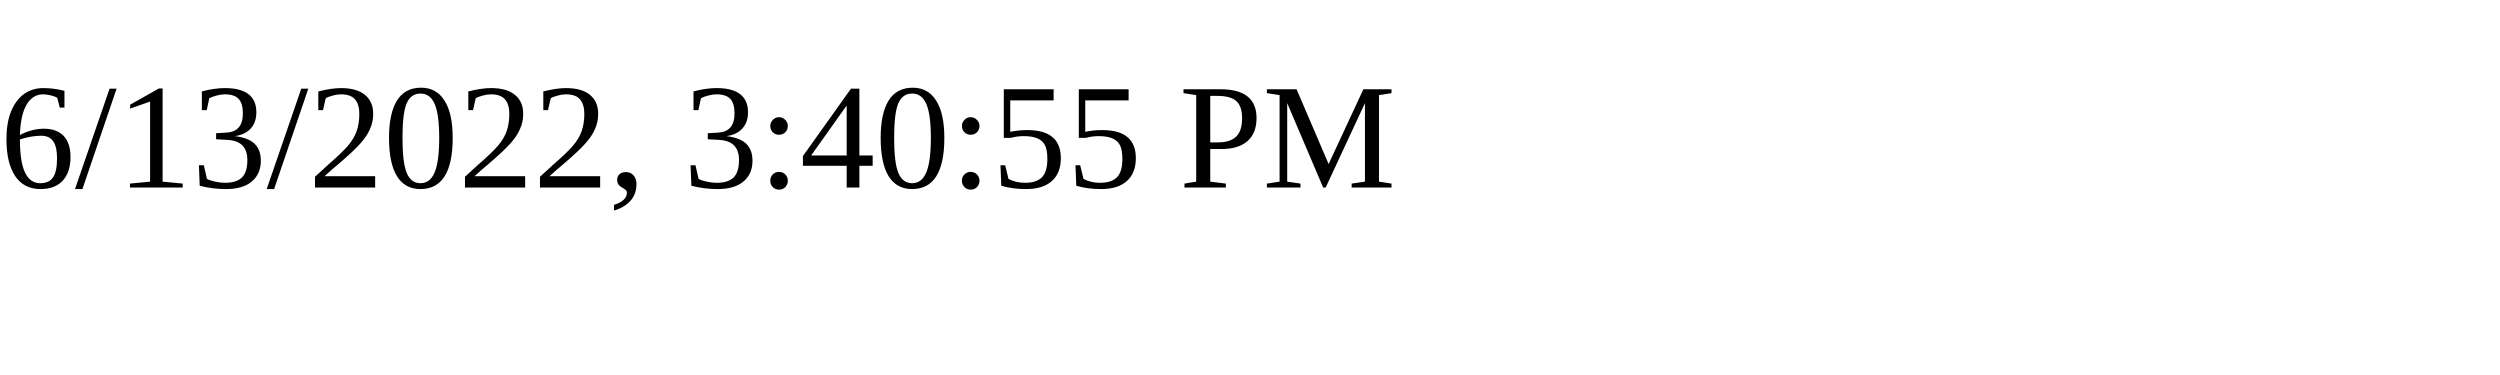
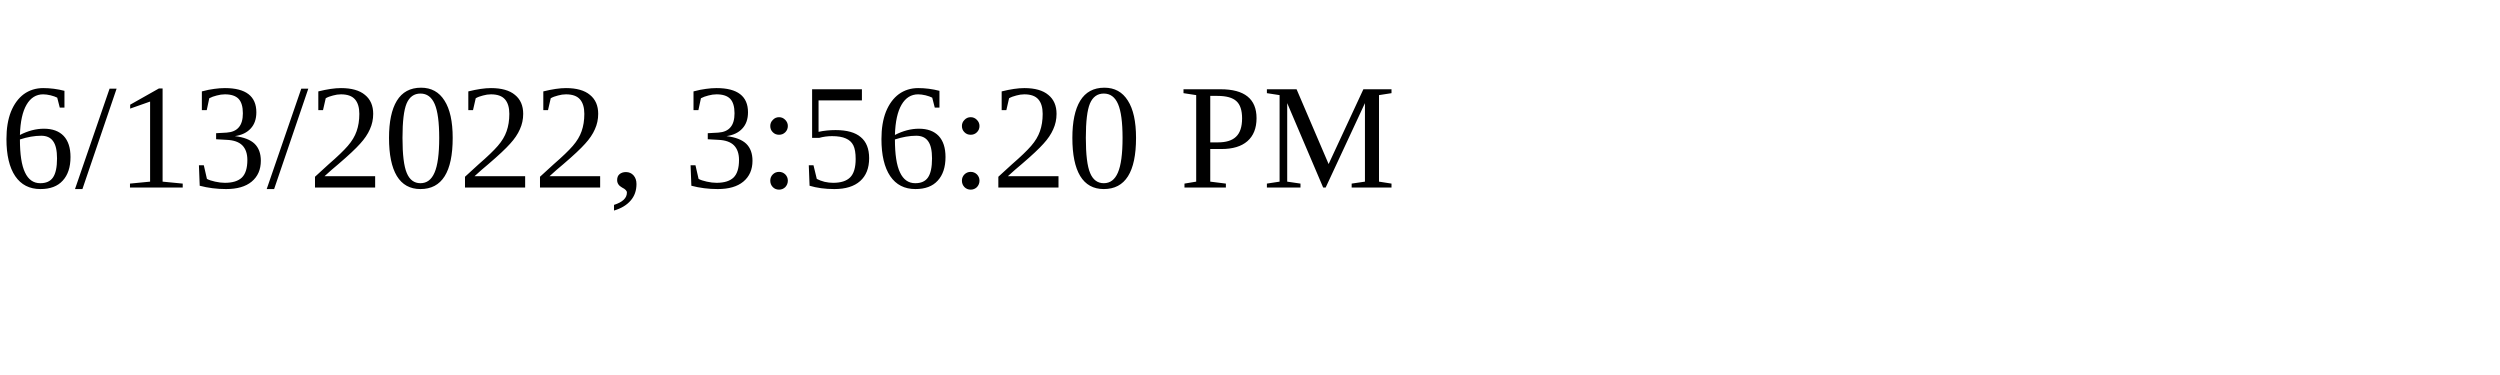
<svg xmlns="http://www.w3.org/2000/svg" height="30" width="200">
-   <text x="0" y="15">6/13/2022, 3:40:55 PM</text>
+   <text x="0" y="15">6/13/2022, 3:56:20 PM</text>
</svg>
